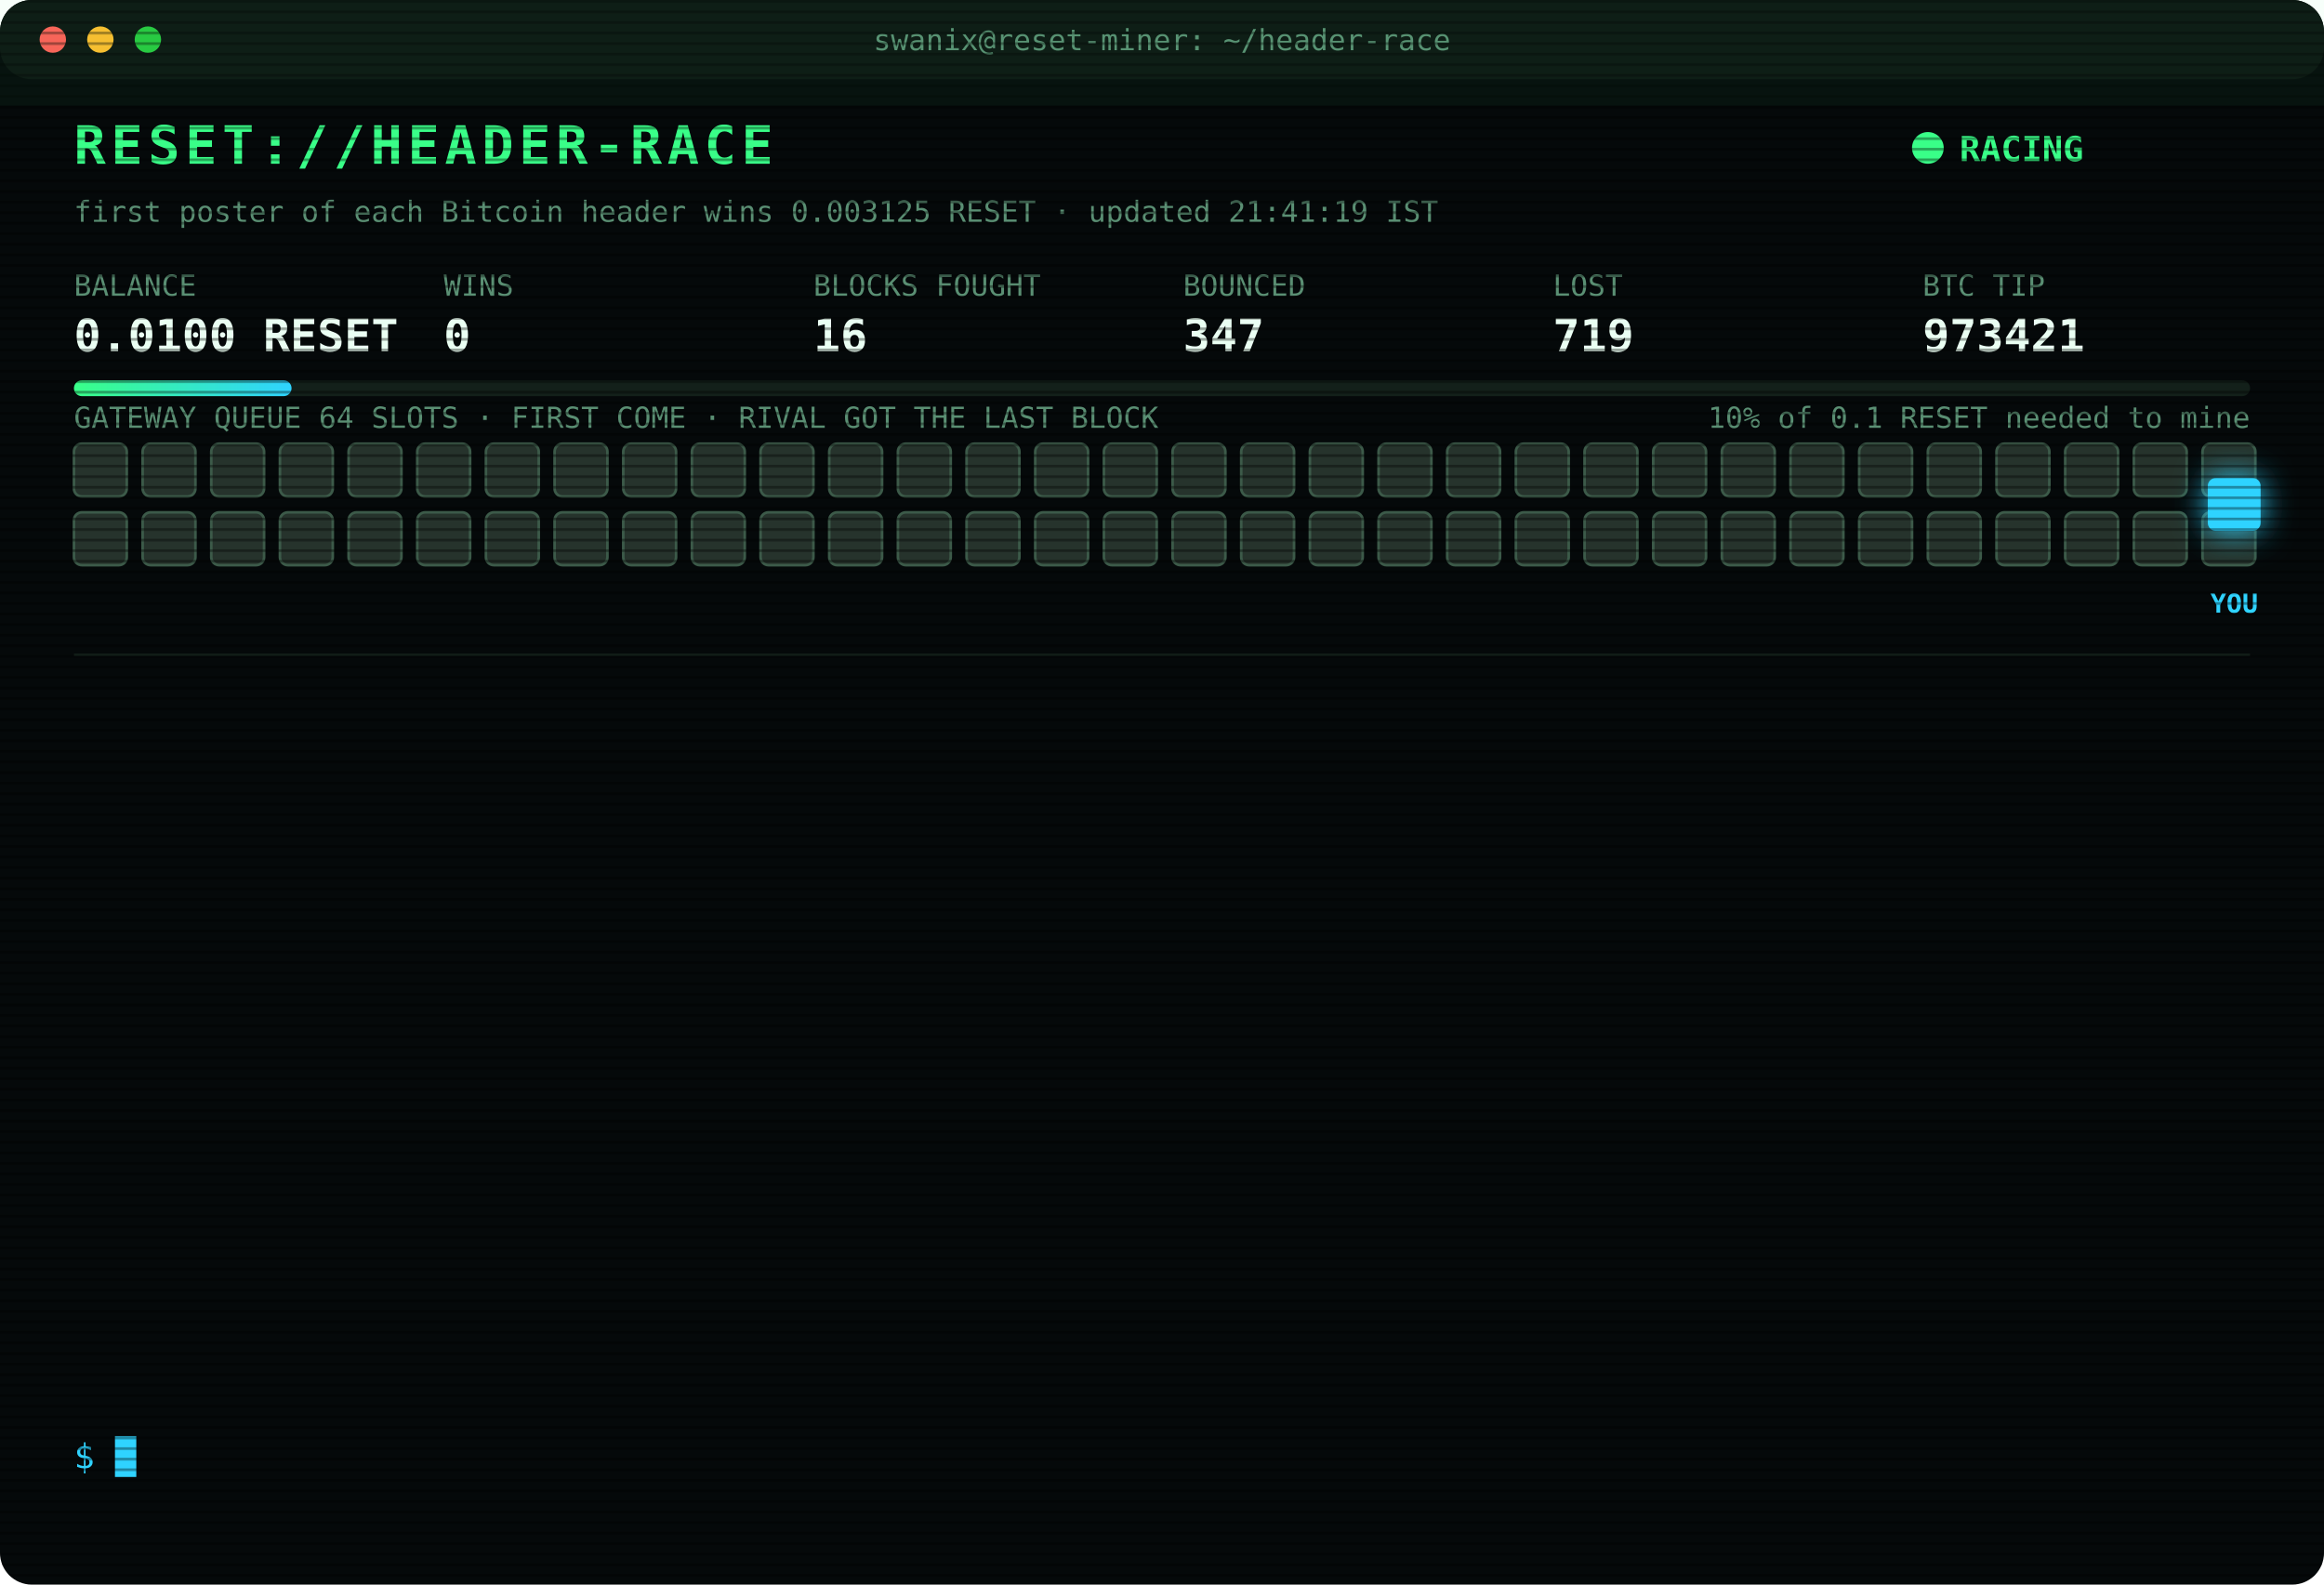
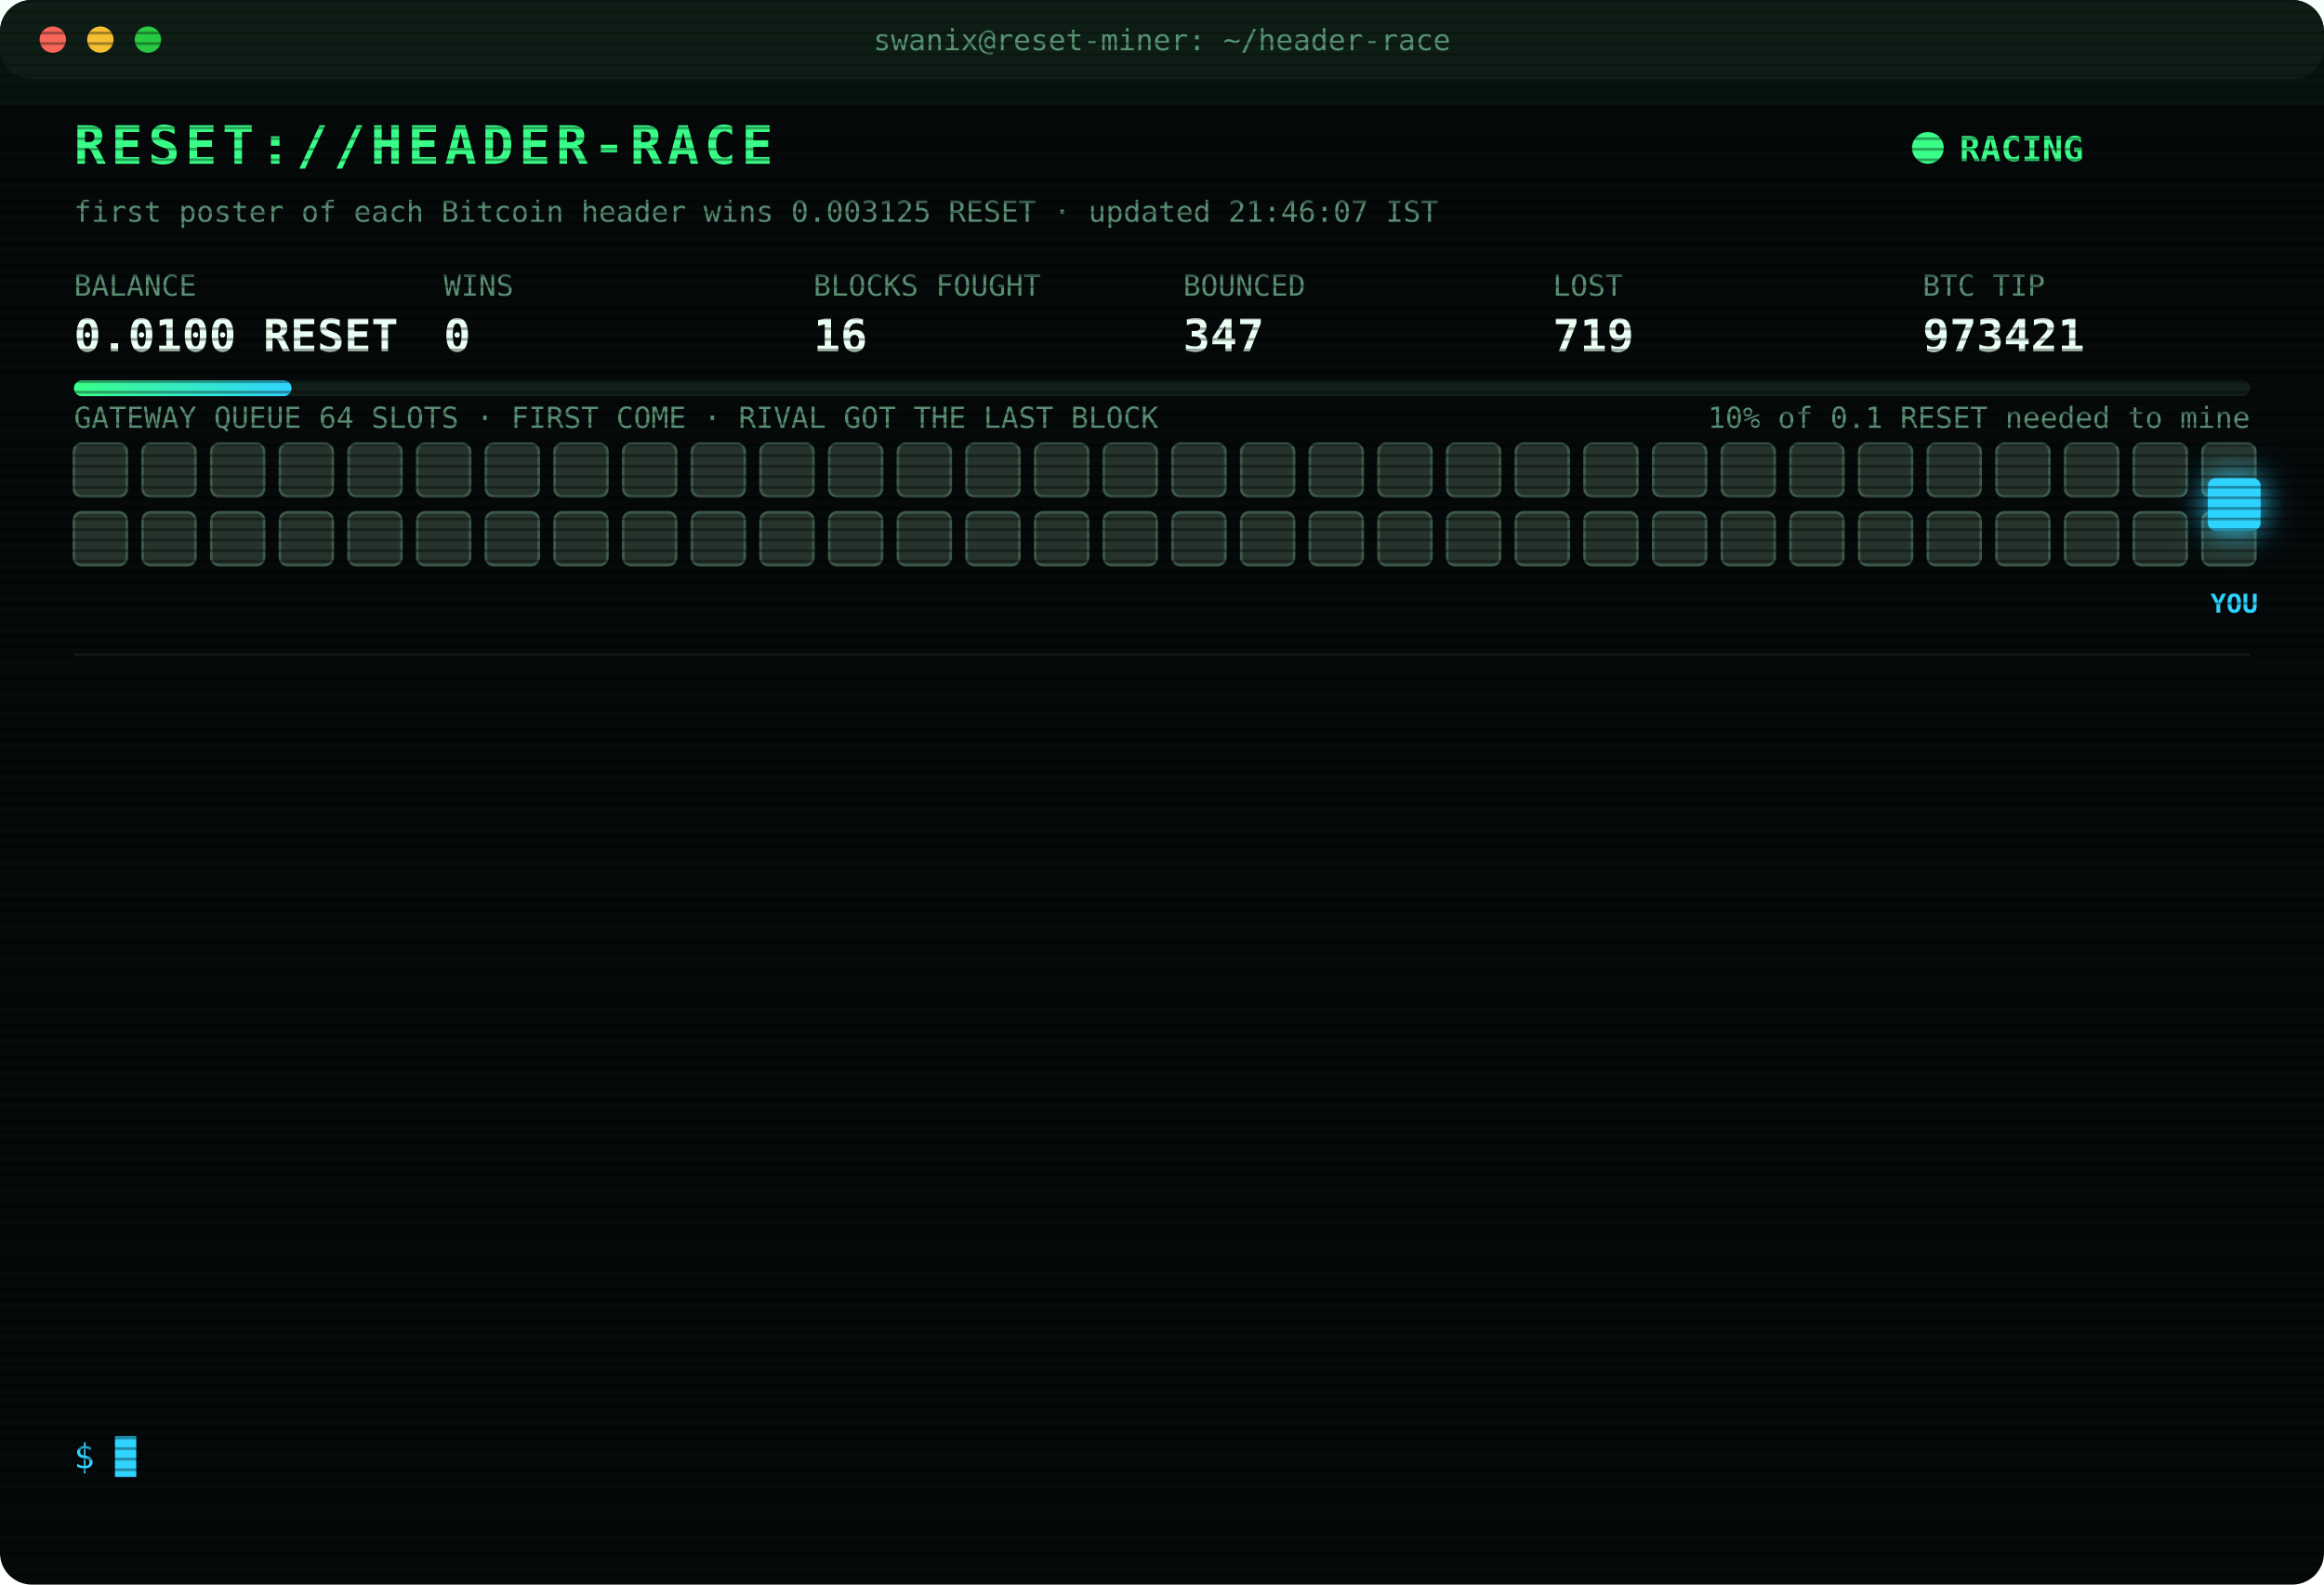
<svg xmlns="http://www.w3.org/2000/svg" width="880" height="600" viewBox="0 0 880 600" font-family="ui-monospace,SFMono-Regular,Menlo,Consolas,monospace">
  <style>
text{font-size:13px;fill:#7CFFB2}
.title{font-size:20px;font-weight:700;fill:#39FF88;letter-spacing:2px;animation:glitch 3s infinite steps(1)}
.sub{fill:#2fd3ff}.k{fill:#5a8f73;font-size:11px}.v{font-size:17px;font-weight:700;fill:#eafff3}
.ts{fill:#3f6b56}.boot{fill:#2fd3ff}.dim{fill:#5a8f73}.bad{fill:#ff4d6d}.warn{fill:#ffd23f}.mag{fill:#ff5cf0}.win{fill:#39FF88;font-weight:700}
.tag{font-size:10px;fill:#2fd3ff;font-weight:700}
.rival{fill:#26332c;stroke:#3c5a49;animation:jam 1.2s infinite alternate}
.idle{fill:#141c18;stroke:#22302a;animation:breathe 4s infinite}
.me{fill:#2fd3ff;filter:drop-shadow(0 0 6px #2fd3ff)}
.hover{animation:nudge 1.1s infinite ease-in-out}.bounce{animation:kick 1.4s infinite}
.ln{opacity:0;animation:in .4s forwards}
.cur{animation:blink 1s infinite steps(1)}
.scan{animation:scan 6s infinite linear}
.led{animation:blink 1.4s infinite}
@keyframes in{from{opacity:0;transform:translateX(-6px)}to{opacity:1;transform:none}}
@keyframes blink{50%{opacity:0}}
@keyframes jam{to{fill:#33463b}}
@keyframes breathe{50%{opacity:.4}}
@keyframes nudge{50%{transform:translateX(-10px)}}
@keyframes kick{0%,100%{transform:none}30%{transform:translateX(-14px)}55%{transform:translateX(10px) translateY(-6px)}}
@keyframes glitch{0%,92%{transform:none}93%{transform:translateX(2px);fill:#ff4d6d}95%{transform:translateX(-2px);fill:#2fd3ff}97%{transform:none}}
@keyframes scan{from{transform:translateY(-40px)}to{transform:translateY(600px)}}
</style>
  <defs>
    <pattern id="sl" width="4" height="4" patternUnits="userSpaceOnUse">
      <rect width="4" height="1" fill="#000" opacity=".35" />
    </pattern>
    <linearGradient id="bar">
      <stop offset="0" stop-color="#39FF88" />
      <stop offset="1" stop-color="#2fd3ff" />
    </linearGradient>
  </defs>
  <rect width="880" height="600" rx="12" fill="#05090a" />
  <rect width="880" height="30" rx="12" fill="#0d1512" />
  <circle cx="20" cy="15" r="5" fill="#ff5f57" />
  <circle cx="38" cy="15" r="5" fill="#febc2e" />
  <circle cx="56" cy="15" r="5" fill="#28c840" />
  <text x="440" y="19" text-anchor="middle" class="k">swanix@reset-miner: ~/header-race</text>
  <text x="28" y="62" class="title">RESET://HEADER-RACE</text>
  <circle class="led" cx="730" cy="56" r="6" fill="#39FF88" />
  <text x="742" y="61" class="win">RACING</text>
-   <text x="28" y="84" class="k">first poster of each Bitcoin header wins 0.003125 RESET · updated 21:41:19 IST</text>
+   <text x="28" y="84" class="k">first poster of each Bitcoin header wins 0.003125 RESET · updated 21:46:07 IST</text>
  <text x="28" y="112" class="k">BALANCE</text>
  <text x="28" y="133" class="v">0.0100 RESET</text>
  <text x="168" y="112" class="k">WINS</text>
  <text x="168" y="133" class="v">0</text>
  <text x="308" y="112" class="k">BLOCKS FOUGHT</text>
  <text x="308" y="133" class="v">16</text>
  <text x="448" y="112" class="k">BOUNCED</text>
  <text x="448" y="133" class="v">347</text>
  <text x="588" y="112" class="k">LOST</text>
  <text x="588" y="133" class="v">719</text>
  <text x="728" y="112" class="k">BTC TIP</text>
  <text x="728" y="133" class="v">973421</text>
  <rect x="28" y="144" width="824" height="6" rx="3" fill="#13201a" />
  <rect x="28" y="144" width="82.4" height="6" rx="3" fill="url(#bar)" />
  <text x="852" y="162" text-anchor="end" class="k">10% of 0.1 RESET needed to mine</text>
  <text x="28" y="162" class="k">GATEWAY QUEUE 64 SLOTS · FIRST COME · RIVAL GOT THE LAST BLOCK</text>
  <rect class="rival" x="28" y="168" width="20" height="20" rx="3" style="animation-delay:0.00s" />
  <rect class="rival" x="54" y="168" width="20" height="20" rx="3" style="animation-delay:0.05s" />
  <rect class="rival" x="80" y="168" width="20" height="20" rx="3" style="animation-delay:0.10s" />
  <rect class="rival" x="106" y="168" width="20" height="20" rx="3" style="animation-delay:0.15s" />
  <rect class="rival" x="132" y="168" width="20" height="20" rx="3" style="animation-delay:0.20s" />
  <rect class="rival" x="158" y="168" width="20" height="20" rx="3" style="animation-delay:0.25s" />
  <rect class="rival" x="184" y="168" width="20" height="20" rx="3" style="animation-delay:0.30s" />
  <rect class="rival" x="210" y="168" width="20" height="20" rx="3" style="animation-delay:0.35s" />
  <rect class="rival" x="236" y="168" width="20" height="20" rx="3" style="animation-delay:0.40s" />
  <rect class="rival" x="262" y="168" width="20" height="20" rx="3" style="animation-delay:0.45s" />
  <rect class="rival" x="288" y="168" width="20" height="20" rx="3" style="animation-delay:0.50s" />
  <rect class="rival" x="314" y="168" width="20" height="20" rx="3" style="animation-delay:0.55s" />
  <rect class="rival" x="340" y="168" width="20" height="20" rx="3" style="animation-delay:0.60s" />
  <rect class="rival" x="366" y="168" width="20" height="20" rx="3" style="animation-delay:0.65s" />
  <rect class="rival" x="392" y="168" width="20" height="20" rx="3" style="animation-delay:0.70s" />
  <rect class="rival" x="418" y="168" width="20" height="20" rx="3" style="animation-delay:0.75s" />
  <rect class="rival" x="444" y="168" width="20" height="20" rx="3" style="animation-delay:0.80s" />
  <rect class="rival" x="470" y="168" width="20" height="20" rx="3" style="animation-delay:0.85s" />
  <rect class="rival" x="496" y="168" width="20" height="20" rx="3" style="animation-delay:0.90s" />
  <rect class="rival" x="522" y="168" width="20" height="20" rx="3" style="animation-delay:0.95s" />
  <rect class="rival" x="548" y="168" width="20" height="20" rx="3" style="animation-delay:1.00s" />
  <rect class="rival" x="574" y="168" width="20" height="20" rx="3" style="animation-delay:1.05s" />
  <rect class="rival" x="600" y="168" width="20" height="20" rx="3" style="animation-delay:1.10s" />
  <rect class="rival" x="626" y="168" width="20" height="20" rx="3" style="animation-delay:1.15s" />
  <rect class="rival" x="652" y="168" width="20" height="20" rx="3" style="animation-delay:1.20s" />
  <rect class="rival" x="678" y="168" width="20" height="20" rx="3" style="animation-delay:1.25s" />
  <rect class="rival" x="704" y="168" width="20" height="20" rx="3" style="animation-delay:1.30s" />
  <rect class="rival" x="730" y="168" width="20" height="20" rx="3" style="animation-delay:1.35s" />
  <rect class="rival" x="756" y="168" width="20" height="20" rx="3" style="animation-delay:1.40s" />
  <rect class="rival" x="782" y="168" width="20" height="20" rx="3" style="animation-delay:1.45s" />
  <rect class="rival" x="808" y="168" width="20" height="20" rx="3" style="animation-delay:1.50s" />
  <rect class="rival" x="834" y="168" width="20" height="20" rx="3" style="animation-delay:1.55s" />
  <rect class="rival" x="28" y="194" width="20" height="20" rx="3" style="animation-delay:1.60s" />
  <rect class="rival" x="54" y="194" width="20" height="20" rx="3" style="animation-delay:1.65s" />
  <rect class="rival" x="80" y="194" width="20" height="20" rx="3" style="animation-delay:1.70s" />
  <rect class="rival" x="106" y="194" width="20" height="20" rx="3" style="animation-delay:1.75s" />
  <rect class="rival" x="132" y="194" width="20" height="20" rx="3" style="animation-delay:1.80s" />
  <rect class="rival" x="158" y="194" width="20" height="20" rx="3" style="animation-delay:1.85s" />
  <rect class="rival" x="184" y="194" width="20" height="20" rx="3" style="animation-delay:1.90s" />
  <rect class="rival" x="210" y="194" width="20" height="20" rx="3" style="animation-delay:1.95s" />
  <rect class="rival" x="236" y="194" width="20" height="20" rx="3" style="animation-delay:2.00s" />
  <rect class="rival" x="262" y="194" width="20" height="20" rx="3" style="animation-delay:2.05s" />
  <rect class="rival" x="288" y="194" width="20" height="20" rx="3" style="animation-delay:2.10s" />
  <rect class="rival" x="314" y="194" width="20" height="20" rx="3" style="animation-delay:2.15s" />
  <rect class="rival" x="340" y="194" width="20" height="20" rx="3" style="animation-delay:2.20s" />
  <rect class="rival" x="366" y="194" width="20" height="20" rx="3" style="animation-delay:2.25s" />
  <rect class="rival" x="392" y="194" width="20" height="20" rx="3" style="animation-delay:2.30s" />
  <rect class="rival" x="418" y="194" width="20" height="20" rx="3" style="animation-delay:2.35s" />
  <rect class="rival" x="444" y="194" width="20" height="20" rx="3" style="animation-delay:2.40s" />
  <rect class="rival" x="470" y="194" width="20" height="20" rx="3" style="animation-delay:2.45s" />
  <rect class="rival" x="496" y="194" width="20" height="20" rx="3" style="animation-delay:2.50s" />
  <rect class="rival" x="522" y="194" width="20" height="20" rx="3" style="animation-delay:2.55s" />
  <rect class="rival" x="548" y="194" width="20" height="20" rx="3" style="animation-delay:2.60s" />
  <rect class="rival" x="574" y="194" width="20" height="20" rx="3" style="animation-delay:2.65s" />
  <rect class="rival" x="600" y="194" width="20" height="20" rx="3" style="animation-delay:2.70s" />
  <rect class="rival" x="626" y="194" width="20" height="20" rx="3" style="animation-delay:2.75s" />
  <rect class="rival" x="652" y="194" width="20" height="20" rx="3" style="animation-delay:2.80s" />
  <rect class="rival" x="678" y="194" width="20" height="20" rx="3" style="animation-delay:2.85s" />
  <rect class="rival" x="704" y="194" width="20" height="20" rx="3" style="animation-delay:2.90s" />
  <rect class="rival" x="730" y="194" width="20" height="20" rx="3" style="animation-delay:2.95s" />
  <rect class="rival" x="756" y="194" width="20" height="20" rx="3" style="animation-delay:3.00s" />
  <rect class="rival" x="782" y="194" width="20" height="20" rx="3" style="animation-delay:3.05s" />
  <rect class="rival" x="808" y="194" width="20" height="20" rx="3" style="animation-delay:3.10s" />
  <rect class="rival" x="834" y="194" width="20" height="20" rx="3" style="animation-delay:3.15s" />
  <g class="hover">
    <rect class="me" x="836" y="181" width="20" height="20" rx="3" />
    <text class="tag" x="846" y="232" text-anchor="middle">YOU</text>
  </g>
  <line x1="28" x2="852" y1="248" y2="248" stroke="#13201a" />
  <g class="ln" style="animation-delay:0.40s">
    <text x="28" y="270" class="ts">20:00:33</text>
    <text x="104" y="270" class="bad">[LOST] #973409 taken by a rival miner</text>
  </g>
  <g class="ln" style="animation-delay:0.65s">
    <text x="28" y="292" class="ts">20:03:08</text>
    <text x="104" y="292" class="bad">[LOST] #973410 taken by a rival miner</text>
  </g>
  <g class="ln" style="animation-delay:0.90s">
    <text x="28" y="314" class="ts">20:25:31</text>
    <text x="104" y="314" class="dim">[STINT END] calls 781 · wins 0</text>
  </g>
  <g class="ln" style="animation-delay:1.15s">
    <text x="28" y="336" class="ts">20:30:28</text>
    <text x="104" y="336" class="boot">[BOOT] racer v3 online · 3 feeds · stint 340m</text>
  </g>
  <g class="ln" style="animation-delay:1.40s">
    <text x="28" y="358" class="ts">20:36:33</text>
    <text x="104" y="358" class="bad">[LOST] #973411 taken by a rival miner</text>
  </g>
  <g class="ln" style="animation-delay:1.65s">
    <text x="28" y="380" class="ts">20:37:36</text>
    <text x="104" y="380" class="bad">[LOST] #973412 taken by a rival miner</text>
  </g>
  <g class="ln" style="animation-delay:1.90s">
    <text x="28" y="402" class="ts">20:42:02</text>
    <text x="104" y="402" class="bad">[LOST] #973413 taken by a rival miner</text>
  </g>
  <g class="ln" style="animation-delay:2.15s">
    <text x="28" y="424" class="ts">20:44:25</text>
    <text x="104" y="424" class="bad">[LOST] #973414 taken by a rival miner</text>
  </g>
  <g class="ln" style="animation-delay:2.40s">
    <text x="28" y="446" class="ts">20:54:17</text>
    <text x="104" y="446" class="bad">[LOST] #973417 taken by a rival miner</text>
  </g>
  <g class="ln" style="animation-delay:2.65s">
    <text x="28" y="468" class="ts">20:56:33</text>
    <text x="104" y="468" class="bad">[LOST] #973418 taken by a rival miner</text>
  </g>
  <g class="ln" style="animation-delay:2.90s">
    <text x="28" y="490" class="ts">21:00:36</text>
    <text x="104" y="490" class="bad">[LOST] #973419 taken by a rival miner</text>
  </g>
  <g class="ln" style="animation-delay:3.15s">
    <text x="28" y="512" class="ts">21:37:17</text>
    <text x="104" y="512" class="bad">[LOST] #973420 taken by a rival miner</text>
  </g>
  <g class="ln" style="animation-delay:3.40s">
    <text x="28" y="534" class="ts">21:41:19</text>
    <text x="104" y="534" class="bad">[LOST] #973421 taken by a rival miner</text>
  </g>
  <text x="28" y="556" class="sub">$ <tspan class="cur">█</tspan>
  </text>
  <rect width="880" height="600" rx="12" fill="url(#sl)" pointer-events="none" />
  <rect class="scan" width="880" height="40" fill="#39FF88" opacity=".04" />
</svg>
